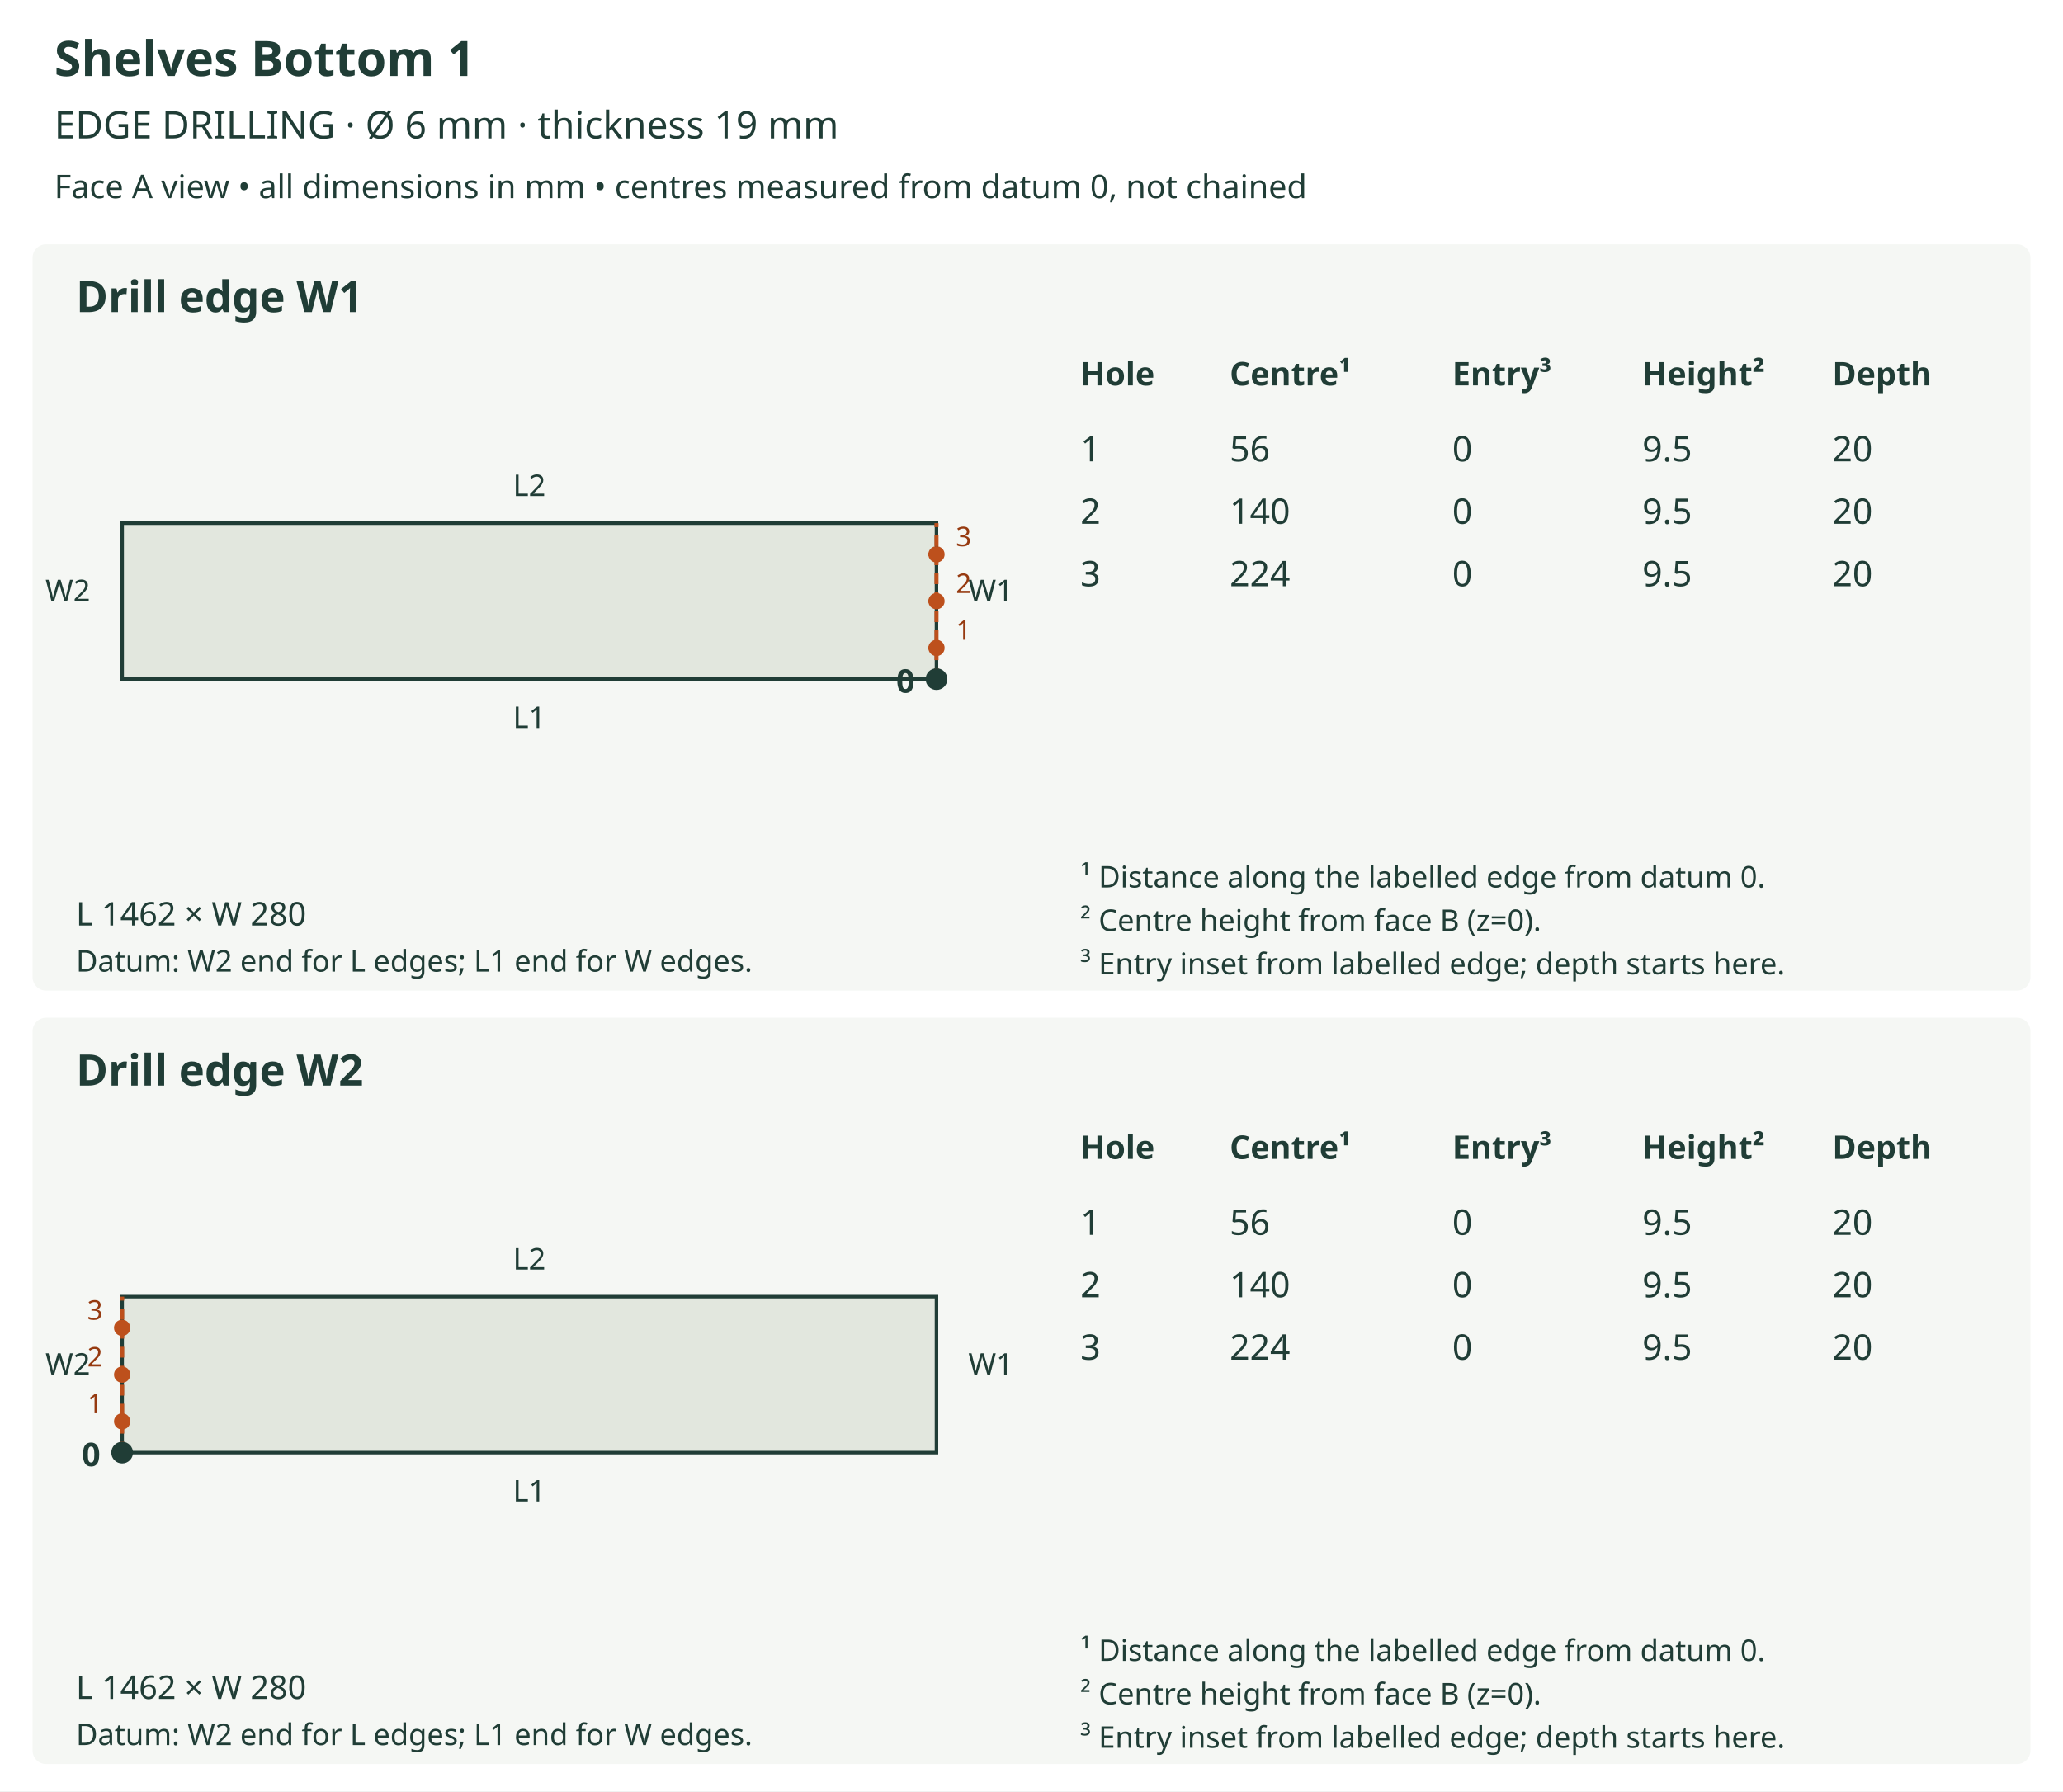
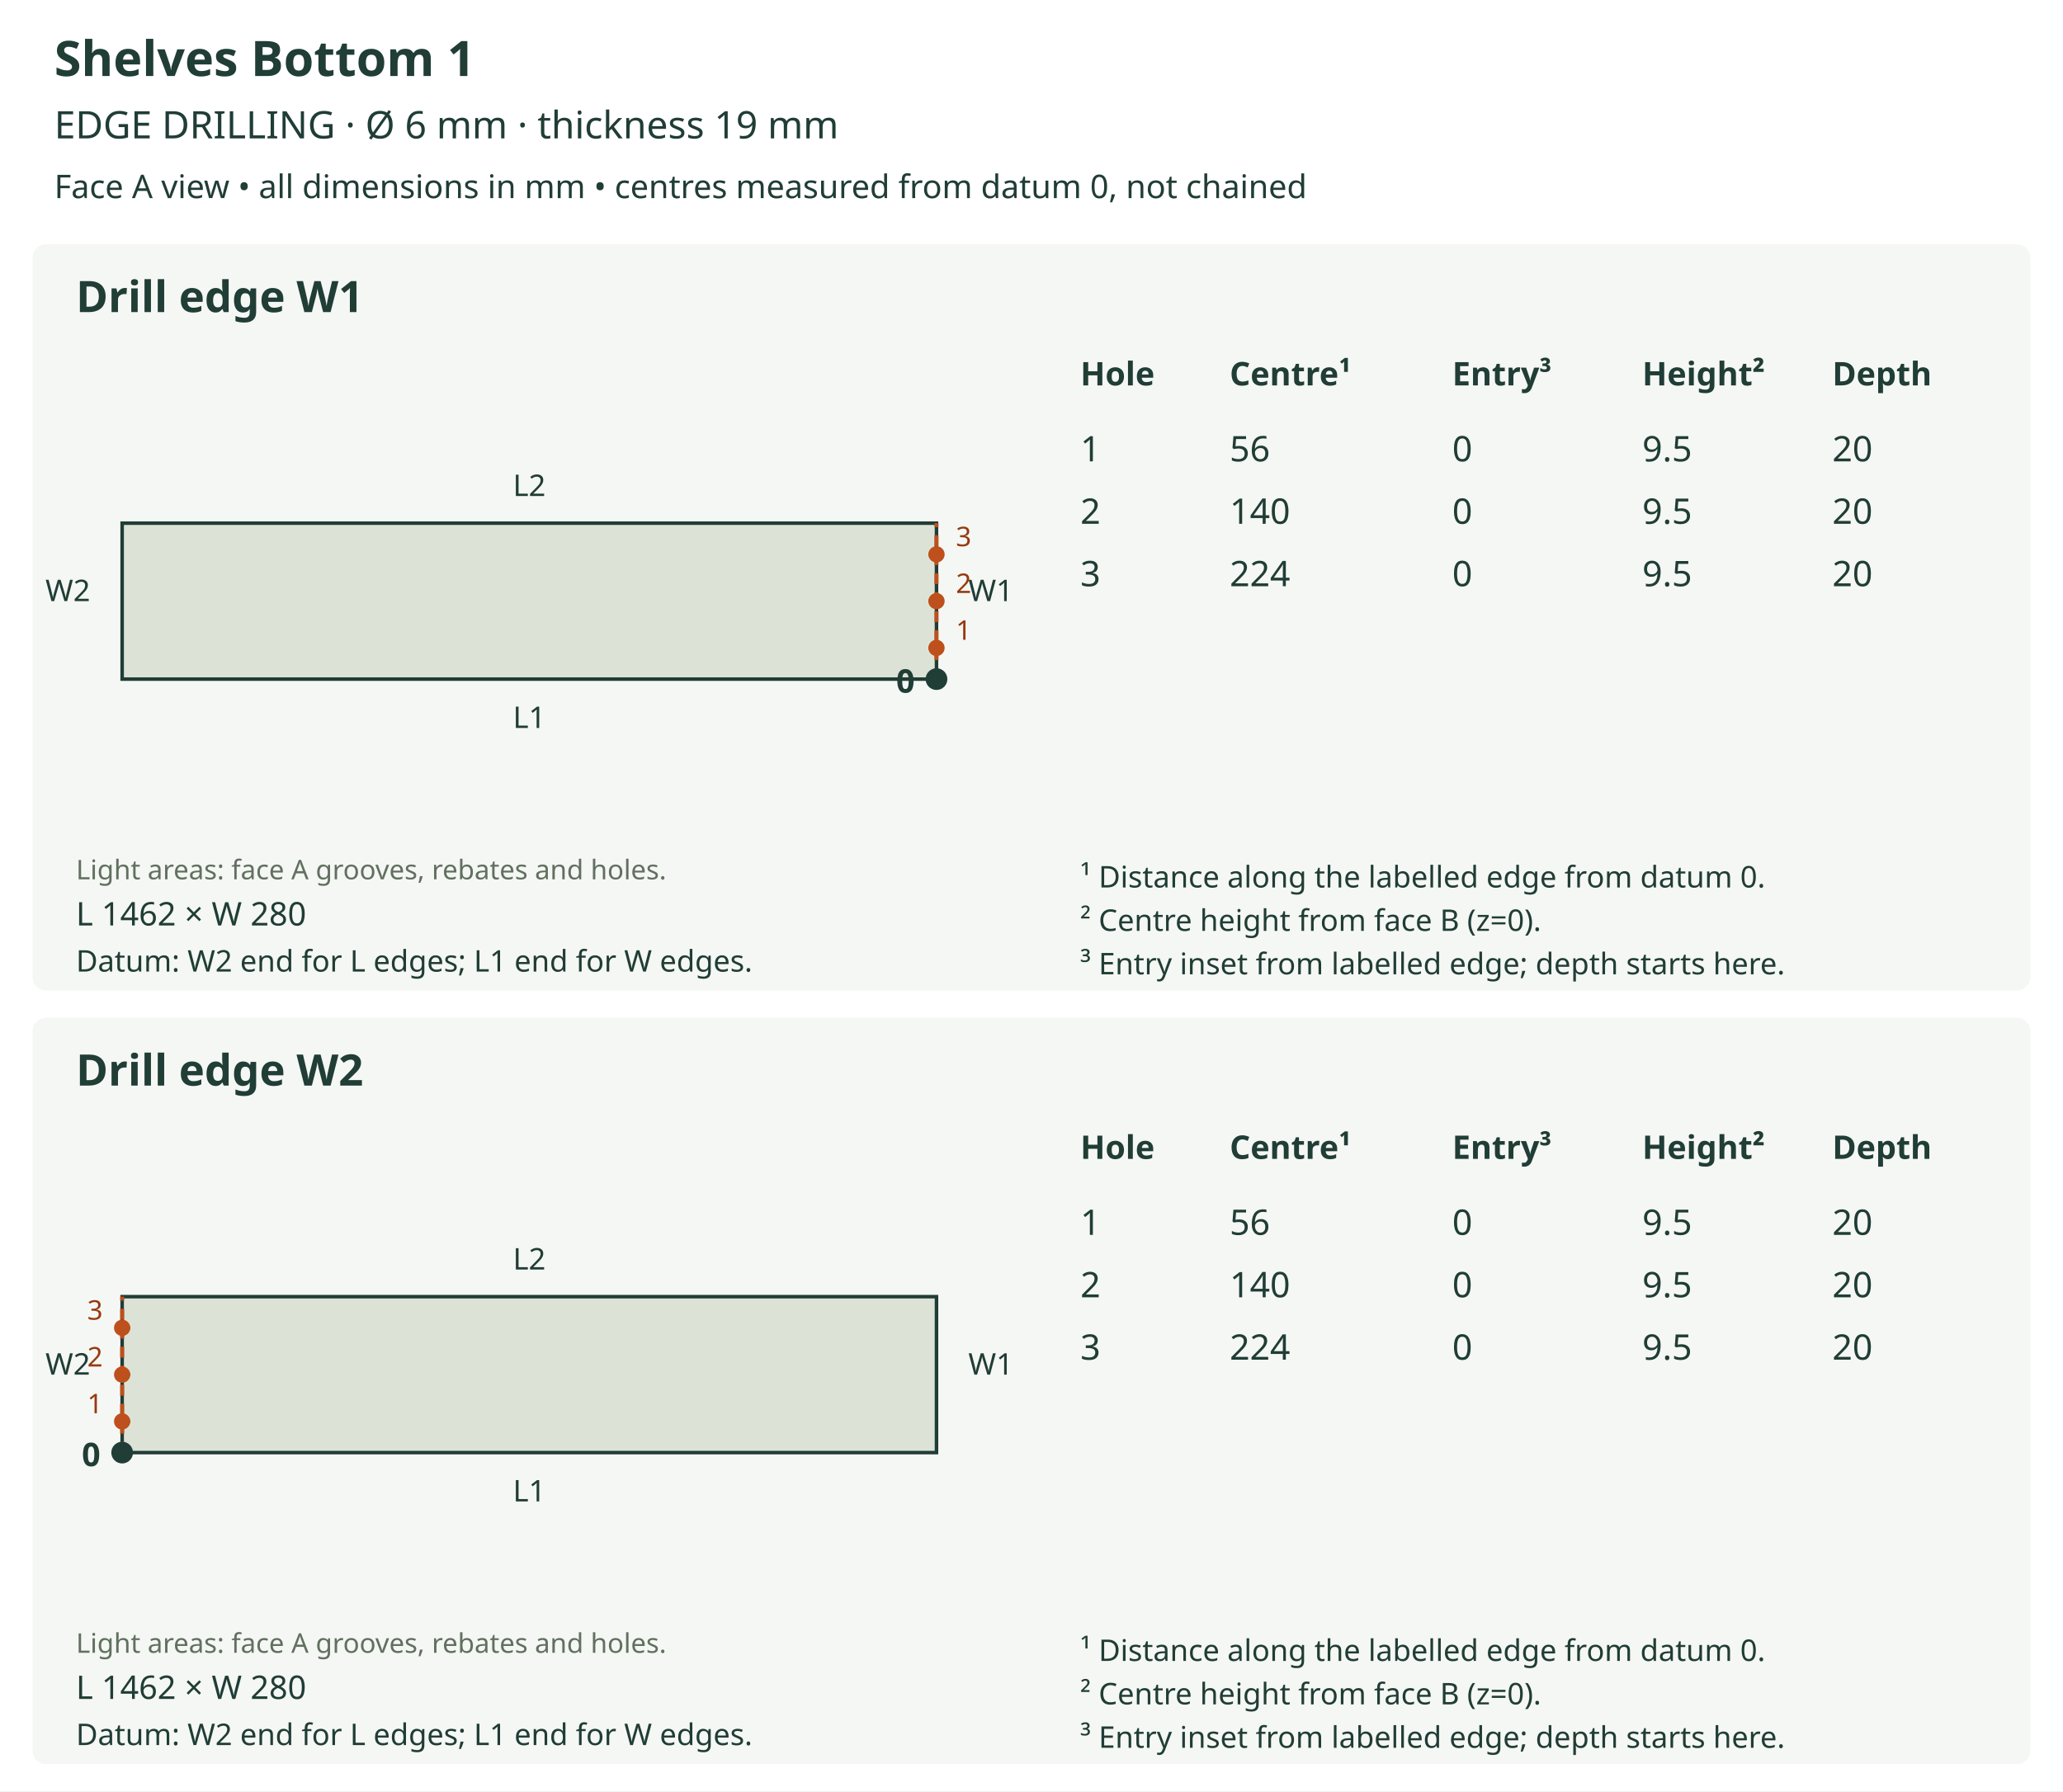
<svg xmlns="http://www.w3.org/2000/svg" viewBox="0 0 760 660" role="img">
  <rect width="760" height="660" fill="white" />
  <text x="20" y="28" font-size="18" fill="#203d36" text-anchor="start" font-family="sans-serif" font-weight="bold">Shelves Bottom 1</text>
  <text x="20" y="51" font-size="14" fill="#203d36" text-anchor="start" font-family="sans-serif" font-weight="normal">EDGE DRILLING  ·  Ø 6 mm  ·  thickness 19 mm</text>
  <text x="20" y="73" font-size="12" fill="#203d36" text-anchor="start" font-family="sans-serif" font-weight="normal">Face A view • all dimensions in mm • centres measured from datum 0, not chained</text>
  <rect x="12" y="90" width="736" height="275" rx="5" fill="#f5f7f4" />
  <text x="28" y="115" font-size="16" fill="#203d36" text-anchor="start" font-family="sans-serif" font-weight="bold">Drill edge W1</text>
-   <polygon points="45.000,250.228 345.000,250.228 345.000,192.772 45.000,192.772 45.000,250.228" fill="#e2e7de" stroke="#203d36" stroke-width="1.3" />
+   <defs>
+     <clipPath id="outline-W1" clipPathUnits="userSpaceOnUse">
+       <polygon points="45.000,250.228 345.000,250.228 345.000,192.772 45.000,192.772 45.000,250.228" />
+     </clipPath>
+   </defs>
+   <polygon points="45.000,250.228 345.000,250.228 345.000,192.772 45.000,192.772 45.000,250.228" fill="#dce3d6" stroke="none" />
+   <g clip-path="url(#outline-W1)" data-face-features="A" />
+   <polygon points="45.000,250.228 345.000,250.228 345.000,192.772 45.000,192.772 45.000,250.228" fill="none" stroke="#203d36" stroke-width="1.3" />
+   <text x="28" y="324" font-size="10" fill="#61705f" text-anchor="start" font-family="sans-serif" font-weight="normal">Light areas: face A grooves, rebates and holes.</text>
  <text x="195.0" y="268.228" font-size="11" fill="#203d36" text-anchor="middle" font-family="sans-serif" font-weight="normal">L1</text>
  <text x="195.0" y="182.772" font-size="11" fill="#203d36" text-anchor="middle" font-family="sans-serif" font-weight="normal">L2</text>
  <text x="25.0" y="221.5" font-size="11" fill="#203d36" text-anchor="middle" font-family="sans-serif" font-weight="normal">W2</text>
  <line x1="345.0" y1="250.228" x2="345.0" y2="192.772" stroke="#bd501c" stroke-width="1.5" stroke-dasharray="4 3" />
  <text x="365.0" y="221.5" font-size="11" fill="#203d36" text-anchor="middle" font-family="sans-serif" font-weight="normal">W1</text>
  <circle cx="345.0" cy="250.228" r="4" fill="#203d36" />
  <text x="337.0" y="255.228" font-size="12" fill="#203d36" text-anchor="end" font-family="sans-serif" font-weight="bold">0</text>
  <line x1="345.0" y1="238.737" x2="340.896" y2="238.737" stroke="#bd501c" stroke-width="1.2" stroke-dasharray="3 2" />
  <circle cx="345.0" cy="238.737" r="3" fill="#bd501c" />
  <text x="355.0" y="235.737" font-size="10" fill="#963a10" text-anchor="middle" font-family="sans-serif" font-weight="normal">1</text>
  <line x1="345.0" y1="221.5" x2="340.896" y2="221.5" stroke="#bd501c" stroke-width="1.2" stroke-dasharray="3 2" />
  <circle cx="345.0" cy="221.5" r="3" fill="#bd501c" />
  <text x="355.0" y="218.5" font-size="10" fill="#963a10" text-anchor="middle" font-family="sans-serif" font-weight="normal">2</text>
  <line x1="345.0" y1="204.263" x2="340.896" y2="204.263" stroke="#bd501c" stroke-width="1.2" stroke-dasharray="3 2" />
  <circle cx="345.0" cy="204.263" r="3" fill="#bd501c" />
  <text x="355.0" y="201.263" font-size="10" fill="#963a10" text-anchor="middle" font-family="sans-serif" font-weight="normal">3</text>
  <text x="28" y="341" font-size="12" fill="#203d36" text-anchor="start" font-family="sans-serif" font-weight="normal">L 1462 × W 280</text>
  <text x="28" y="358" font-size="11" fill="#203d36" text-anchor="start" font-family="sans-serif" font-weight="normal">Datum: W2 end for L edges; L1 end for W edges.</text>
  <text x="398" y="142" font-size="12" fill="#203d36" text-anchor="start" font-family="sans-serif" font-weight="bold">Hole</text>
  <text x="453" y="142" font-size="12" fill="#203d36" text-anchor="start" font-family="sans-serif" font-weight="bold">Centre¹</text>
  <text x="535" y="142" font-size="12" fill="#203d36" text-anchor="start" font-family="sans-serif" font-weight="bold">Entry³</text>
  <text x="605" y="142" font-size="12" fill="#203d36" text-anchor="start" font-family="sans-serif" font-weight="bold">Height²</text>
  <text x="675" y="142" font-size="12" fill="#203d36" text-anchor="start" font-family="sans-serif" font-weight="bold">Depth</text>
  <text x="398" y="170" font-size="13" fill="#203d36" text-anchor="start" font-family="sans-serif" font-weight="normal">1</text>
  <text x="453" y="170" font-size="13" fill="#203d36" text-anchor="start" font-family="sans-serif" font-weight="normal">56</text>
  <text x="535" y="170" font-size="13" fill="#203d36" text-anchor="start" font-family="sans-serif" font-weight="normal">0</text>
  <text x="605" y="170" font-size="13" fill="#203d36" text-anchor="start" font-family="sans-serif" font-weight="normal">9.5</text>
  <text x="675" y="170" font-size="13" fill="#203d36" text-anchor="start" font-family="sans-serif" font-weight="normal">20</text>
  <text x="398" y="193" font-size="13" fill="#203d36" text-anchor="start" font-family="sans-serif" font-weight="normal">2</text>
  <text x="453" y="193" font-size="13" fill="#203d36" text-anchor="start" font-family="sans-serif" font-weight="normal">140</text>
  <text x="535" y="193" font-size="13" fill="#203d36" text-anchor="start" font-family="sans-serif" font-weight="normal">0</text>
  <text x="605" y="193" font-size="13" fill="#203d36" text-anchor="start" font-family="sans-serif" font-weight="normal">9.5</text>
  <text x="675" y="193" font-size="13" fill="#203d36" text-anchor="start" font-family="sans-serif" font-weight="normal">20</text>
  <text x="398" y="216" font-size="13" fill="#203d36" text-anchor="start" font-family="sans-serif" font-weight="normal">3</text>
  <text x="453" y="216" font-size="13" fill="#203d36" text-anchor="start" font-family="sans-serif" font-weight="normal">224</text>
  <text x="535" y="216" font-size="13" fill="#203d36" text-anchor="start" font-family="sans-serif" font-weight="normal">0</text>
  <text x="605" y="216" font-size="13" fill="#203d36" text-anchor="start" font-family="sans-serif" font-weight="normal">9.5</text>
  <text x="675" y="216" font-size="13" fill="#203d36" text-anchor="start" font-family="sans-serif" font-weight="normal">20</text>
  <text x="398" y="327" font-size="11" fill="#203d36" text-anchor="start" font-family="sans-serif" font-weight="normal">¹ Distance along the labelled edge from datum 0.</text>
  <text x="398" y="343" font-size="11" fill="#203d36" text-anchor="start" font-family="sans-serif" font-weight="normal">² Centre height from face B (z=0).</text>
  <text x="398" y="359" font-size="11" fill="#203d36" text-anchor="start" font-family="sans-serif" font-weight="normal">³ Entry inset from labelled edge; depth starts here.</text>
  <rect x="12" y="375" width="736" height="275" rx="5" fill="#f5f7f4" />
  <text x="28" y="400" font-size="16" fill="#203d36" text-anchor="start" font-family="sans-serif" font-weight="bold">Drill edge W2</text>
-   <polygon points="45.000,535.228 345.000,535.228 345.000,477.772 45.000,477.772 45.000,535.228" fill="#e2e7de" stroke="#203d36" stroke-width="1.3" />
+   <defs>
+     <clipPath id="outline-W2" clipPathUnits="userSpaceOnUse">
+       <polygon points="45.000,535.228 345.000,535.228 345.000,477.772 45.000,477.772 45.000,535.228" />
+     </clipPath>
+   </defs>
+   <polygon points="45.000,535.228 345.000,535.228 345.000,477.772 45.000,477.772 45.000,535.228" fill="#dce3d6" stroke="none" />
+   <g clip-path="url(#outline-W2)" data-face-features="A" />
+   <polygon points="45.000,535.228 345.000,535.228 345.000,477.772 45.000,477.772 45.000,535.228" fill="none" stroke="#203d36" stroke-width="1.3" />
+   <text x="28" y="609" font-size="10" fill="#61705f" text-anchor="start" font-family="sans-serif" font-weight="normal">Light areas: face A grooves, rebates and holes.</text>
  <text x="195.0" y="553.228" font-size="11" fill="#203d36" text-anchor="middle" font-family="sans-serif" font-weight="normal">L1</text>
  <text x="195.0" y="467.772" font-size="11" fill="#203d36" text-anchor="middle" font-family="sans-serif" font-weight="normal">L2</text>
  <line x1="45.0" y1="535.228" x2="45.0" y2="477.772" stroke="#bd501c" stroke-width="1.5" stroke-dasharray="4 3" />
  <text x="25.0" y="506.5" font-size="11" fill="#203d36" text-anchor="middle" font-family="sans-serif" font-weight="normal">W2</text>
  <text x="365.0" y="506.5" font-size="11" fill="#203d36" text-anchor="middle" font-family="sans-serif" font-weight="normal">W1</text>
  <circle cx="45.0" cy="535.228" r="4" fill="#203d36" />
  <text x="37.0" y="540.228" font-size="12" fill="#203d36" text-anchor="end" font-family="sans-serif" font-weight="bold">0</text>
  <line x1="45.0" y1="523.737" x2="49.104" y2="523.737" stroke="#bd501c" stroke-width="1.2" stroke-dasharray="3 2" />
  <circle cx="45.0" cy="523.737" r="3" fill="#bd501c" />
  <text x="35.0" y="520.737" font-size="10" fill="#963a10" text-anchor="middle" font-family="sans-serif" font-weight="normal">1</text>
  <line x1="45.0" y1="506.5" x2="49.104" y2="506.5" stroke="#bd501c" stroke-width="1.2" stroke-dasharray="3 2" />
  <circle cx="45.0" cy="506.5" r="3" fill="#bd501c" />
  <text x="35.0" y="503.5" font-size="10" fill="#963a10" text-anchor="middle" font-family="sans-serif" font-weight="normal">2</text>
  <line x1="45.0" y1="489.263" x2="49.104" y2="489.263" stroke="#bd501c" stroke-width="1.2" stroke-dasharray="3 2" />
  <circle cx="45.0" cy="489.263" r="3" fill="#bd501c" />
  <text x="35.0" y="486.263" font-size="10" fill="#963a10" text-anchor="middle" font-family="sans-serif" font-weight="normal">3</text>
  <text x="28" y="626" font-size="12" fill="#203d36" text-anchor="start" font-family="sans-serif" font-weight="normal">L 1462 × W 280</text>
  <text x="28" y="643" font-size="11" fill="#203d36" text-anchor="start" font-family="sans-serif" font-weight="normal">Datum: W2 end for L edges; L1 end for W edges.</text>
  <text x="398" y="427" font-size="12" fill="#203d36" text-anchor="start" font-family="sans-serif" font-weight="bold">Hole</text>
  <text x="453" y="427" font-size="12" fill="#203d36" text-anchor="start" font-family="sans-serif" font-weight="bold">Centre¹</text>
  <text x="535" y="427" font-size="12" fill="#203d36" text-anchor="start" font-family="sans-serif" font-weight="bold">Entry³</text>
  <text x="605" y="427" font-size="12" fill="#203d36" text-anchor="start" font-family="sans-serif" font-weight="bold">Height²</text>
  <text x="675" y="427" font-size="12" fill="#203d36" text-anchor="start" font-family="sans-serif" font-weight="bold">Depth</text>
  <text x="398" y="455" font-size="13" fill="#203d36" text-anchor="start" font-family="sans-serif" font-weight="normal">1</text>
  <text x="453" y="455" font-size="13" fill="#203d36" text-anchor="start" font-family="sans-serif" font-weight="normal">56</text>
  <text x="535" y="455" font-size="13" fill="#203d36" text-anchor="start" font-family="sans-serif" font-weight="normal">0</text>
  <text x="605" y="455" font-size="13" fill="#203d36" text-anchor="start" font-family="sans-serif" font-weight="normal">9.5</text>
  <text x="675" y="455" font-size="13" fill="#203d36" text-anchor="start" font-family="sans-serif" font-weight="normal">20</text>
  <text x="398" y="478" font-size="13" fill="#203d36" text-anchor="start" font-family="sans-serif" font-weight="normal">2</text>
  <text x="453" y="478" font-size="13" fill="#203d36" text-anchor="start" font-family="sans-serif" font-weight="normal">140</text>
  <text x="535" y="478" font-size="13" fill="#203d36" text-anchor="start" font-family="sans-serif" font-weight="normal">0</text>
  <text x="605" y="478" font-size="13" fill="#203d36" text-anchor="start" font-family="sans-serif" font-weight="normal">9.5</text>
  <text x="675" y="478" font-size="13" fill="#203d36" text-anchor="start" font-family="sans-serif" font-weight="normal">20</text>
  <text x="398" y="501" font-size="13" fill="#203d36" text-anchor="start" font-family="sans-serif" font-weight="normal">3</text>
  <text x="453" y="501" font-size="13" fill="#203d36" text-anchor="start" font-family="sans-serif" font-weight="normal">224</text>
  <text x="535" y="501" font-size="13" fill="#203d36" text-anchor="start" font-family="sans-serif" font-weight="normal">0</text>
  <text x="605" y="501" font-size="13" fill="#203d36" text-anchor="start" font-family="sans-serif" font-weight="normal">9.5</text>
  <text x="675" y="501" font-size="13" fill="#203d36" text-anchor="start" font-family="sans-serif" font-weight="normal">20</text>
  <text x="398" y="612" font-size="11" fill="#203d36" text-anchor="start" font-family="sans-serif" font-weight="normal">¹ Distance along the labelled edge from datum 0.</text>
  <text x="398" y="628" font-size="11" fill="#203d36" text-anchor="start" font-family="sans-serif" font-weight="normal">² Centre height from face B (z=0).</text>
  <text x="398" y="644" font-size="11" fill="#203d36" text-anchor="start" font-family="sans-serif" font-weight="normal">³ Entry inset from labelled edge; depth starts here.</text>
</svg>
